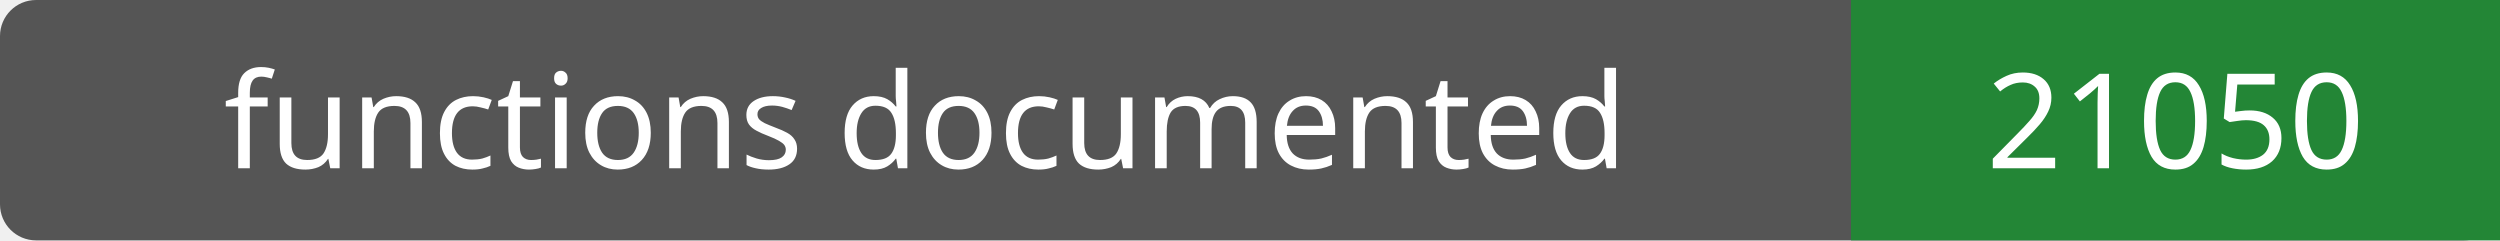
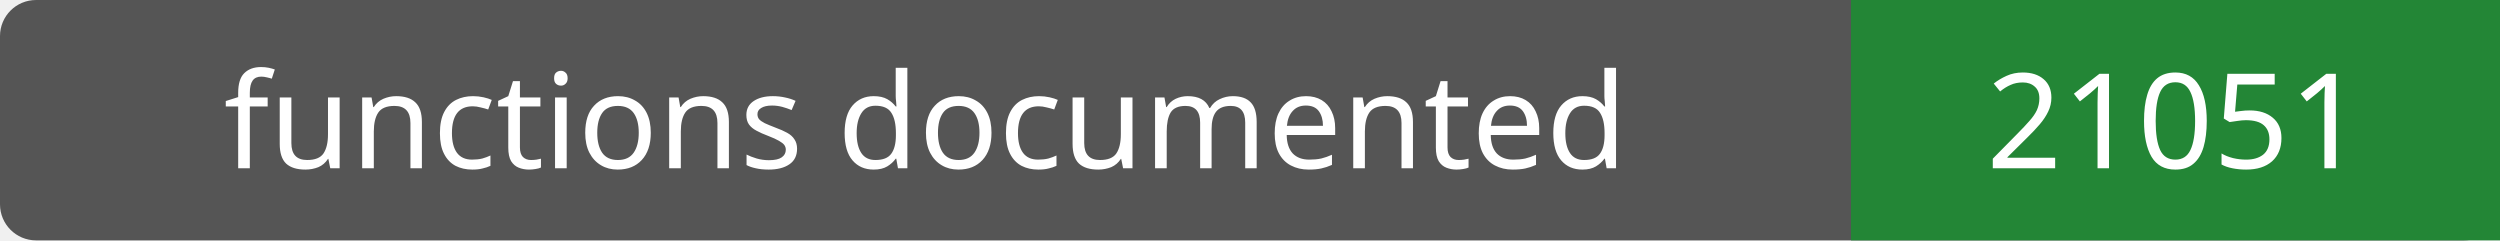
- <svg xmlns="http://www.w3.org/2000/svg" width="208" height="20" role="img" aria-label="functions documented: 21050">
+ <svg xmlns="http://www.w3.org/2000/svg" width="208" height="20" role="img" aria-label="functions documented: 21051">
  <rect width="208" height="20" rx="3" fill="#555" />
  <path fill="#238636" d="M154 0h54v20H154z" />
  <g fill="#fff" text-anchor="middle" font-family="Verdana,sans-serif" font-size="11">
    <text x="77.0" y="14">functions documented</text>
-     <text x="181.0" y="14">21050</text>
+     <text x="181.0" y="14">21051</text>
  </g>
</svg>
